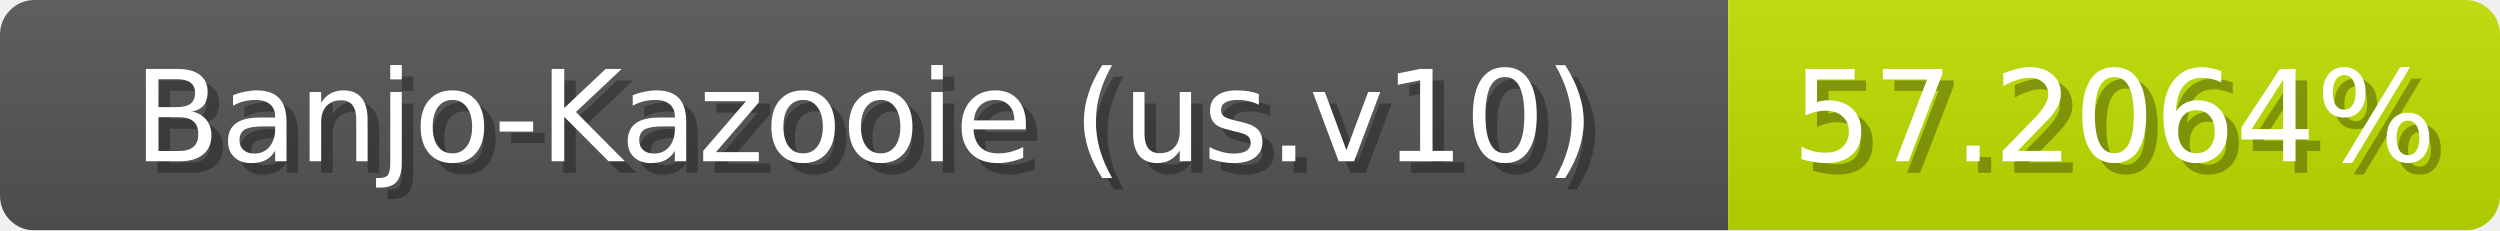
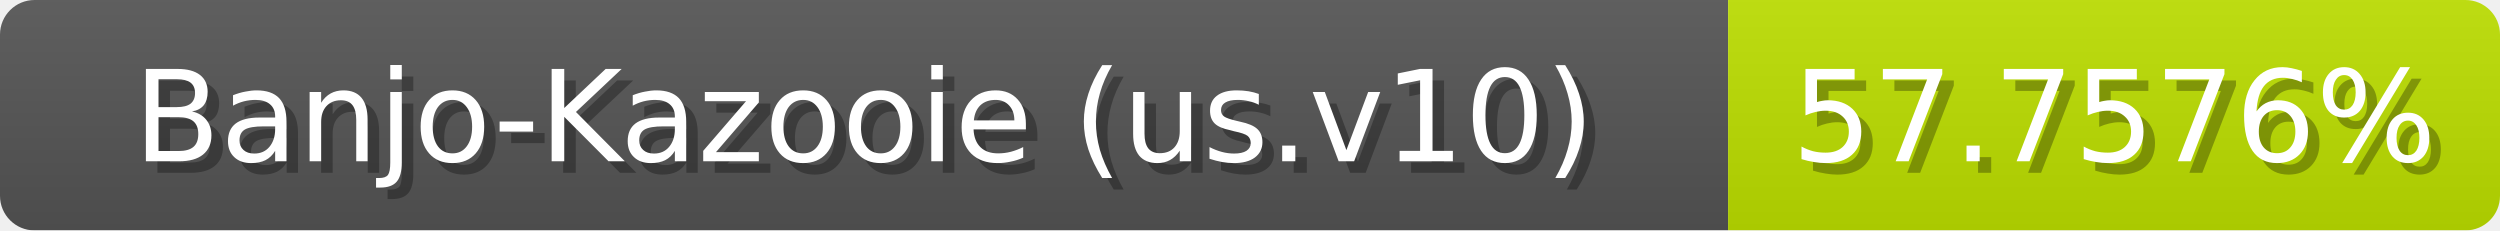
<svg xmlns="http://www.w3.org/2000/svg" width="217" height="20">
  <linearGradient id="b" x2="0" y2="100%">
    <stop offset="0" stop-color="#bbb" stop-opacity=".1" />
    <stop offset="1" stop-opacity=".1" />
  </linearGradient>
  <mask id="anybadge_1">
    <rect width="217" height="20" rx="3" fill="#fff" />
  </mask>
  <g mask="url(#anybadge_1)">
    <path fill="#555" d="M0 0h150v20H0z" />
-     <path fill="#c0e000" d="M150 0h67v20H150z" />
+     <path fill="#bde000" d="M150 0h67v20H150z" />
    <path fill="url(#b)" d="M0 0h217v20H0z" />
  </g>
  <g fill="#fff" text-anchor="middle" font-family="DejaVu Sans,Verdana,Geneva,sans-serif" font-size="11">
    <text x="76.0" y="15" fill="#010101" fill-opacity=".3">Banjo-Kazooie (us.v10)</text>
    <text x="75.0" y="14">Banjo-Kazooie (us.v10)</text>
  </g>
  <g fill="#fff" text-anchor="middle" font-family="DejaVu Sans,Verdana,Geneva,sans-serif" font-size="11">
-     <text x="184.5" y="15" fill="#010101" fill-opacity=".3">57.2064%</text>
-     <text x="183.5" y="14">57.2064%</text>
+     <text x="184.5" y="15" fill="#010101" fill-opacity=".3">57.7576%</text>
+     <text x="183.5" y="14">57.7576%</text>
  </g>
</svg>
